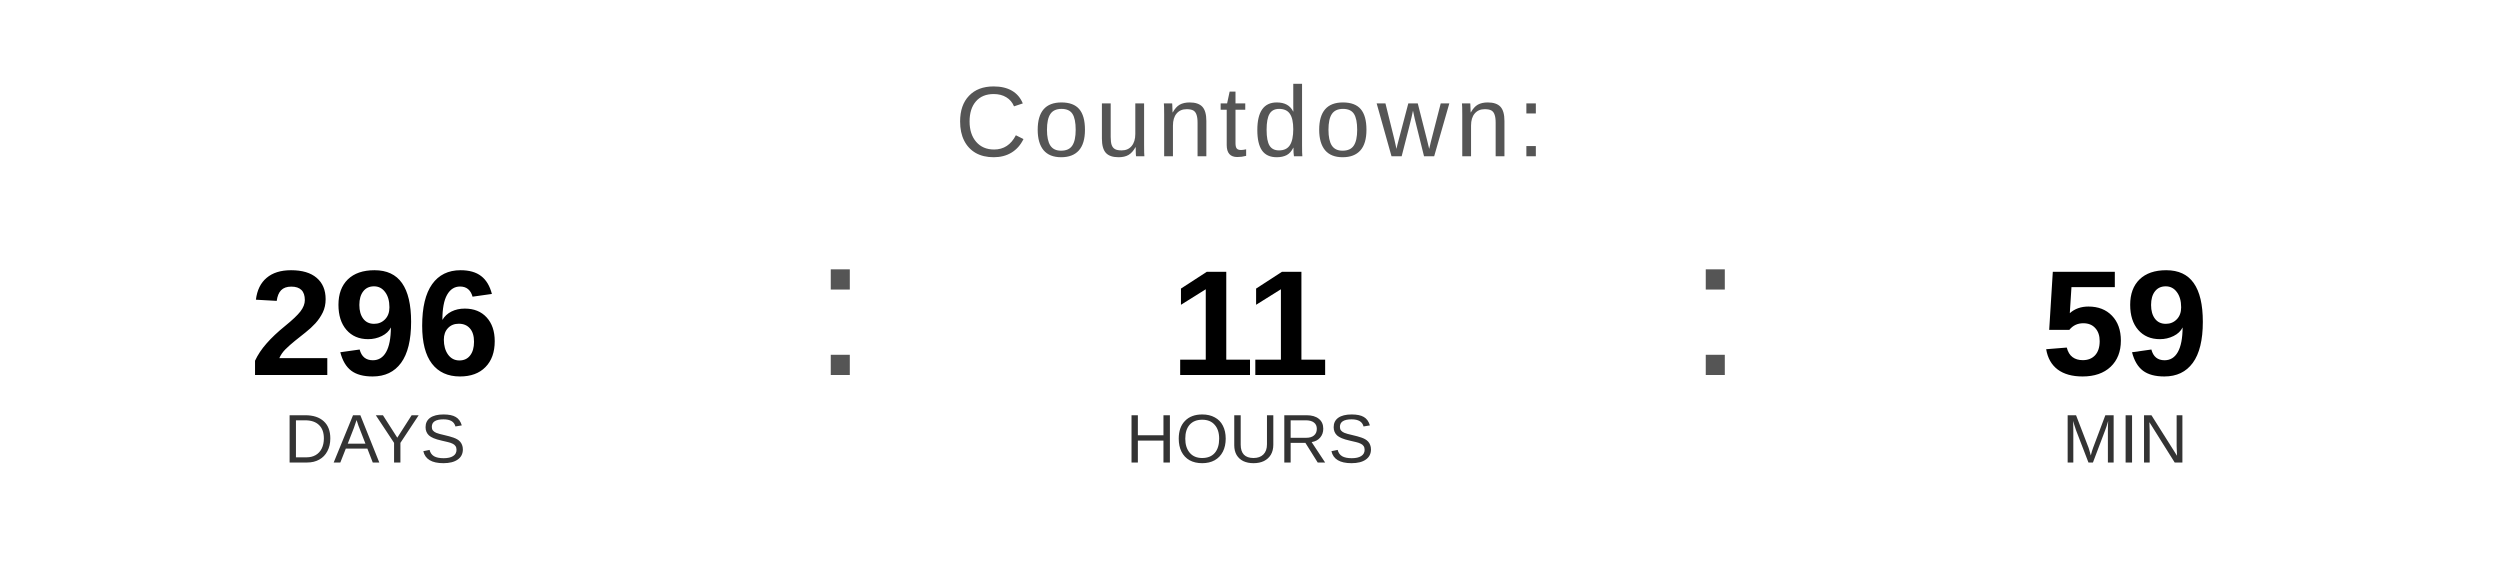
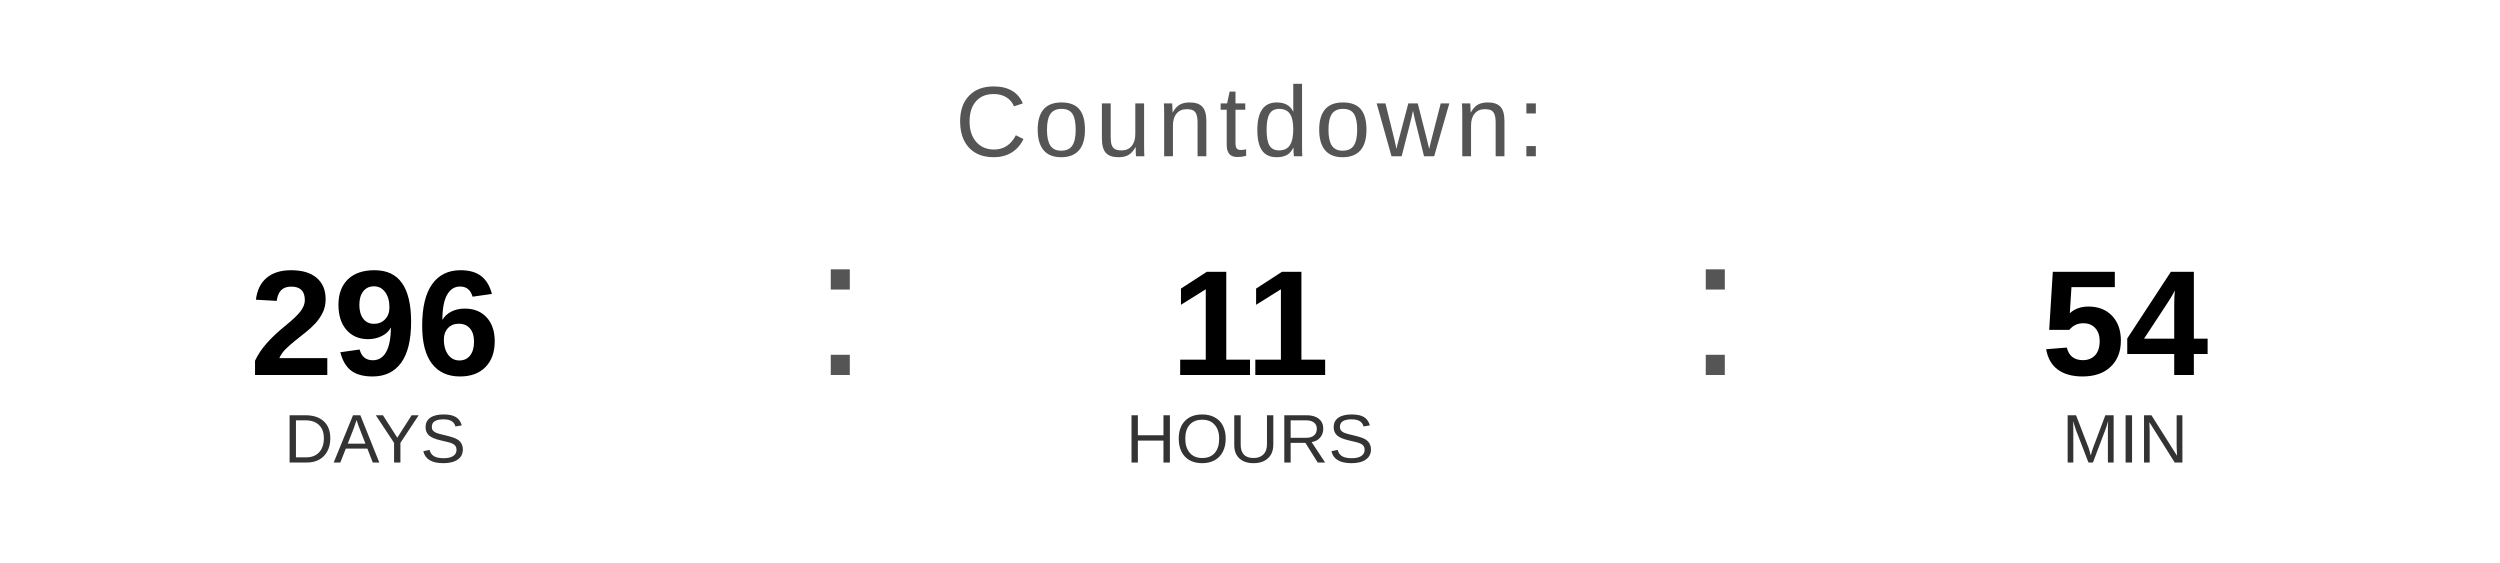
<svg xmlns="http://www.w3.org/2000/svg" width="400" height="90" viewBox="0 0 400 90">
  <text x="200" y="25" font-family="Arial, Helvetica, sans-serif" font-size="16" fill="#555555" text-anchor="middle" letter-spacing="1">
    Countdown:
  </text>
  <text x="60" y="60" font-family="Arial, Helvetica, sans-serif" font-size="24" font-weight="bold" fill="#000000" text-anchor="middle">296</text>
  <text x="60" y="74" font-family="Arial, Helvetica, sans-serif" font-size="11" fill="#333333" text-anchor="middle">DAYS</text>
  <text x="130" y="60" font-family="Arial, sans-serif" font-size="32" fill="#555555">:</text>
  <text x="200" y="60" font-family="Arial, Helvetica, sans-serif" font-size="24" font-weight="bold" fill="#000000" text-anchor="middle">11</text>
  <text x="200" y="74" font-family="Arial, Helvetica, sans-serif" font-size="11" fill="#333333" text-anchor="middle">HOURS</text>
  <text x="270" y="60" font-family="Arial, sans-serif" font-size="32" fill="#555555">:</text>
-   <text x="340" y="60" font-family="Arial, Helvetica, sans-serif" font-size="24" font-weight="bold" fill="#000000" text-anchor="middle">59</text>
+   <text x="340" y="60" font-family="Arial, Helvetica, sans-serif" font-size="24" font-weight="bold" fill="#000000" text-anchor="middle">54</text>
  <text x="340" y="74" font-family="Arial, Helvetica, sans-serif" font-size="11" fill="#333333" text-anchor="middle">MIN</text>
</svg>
